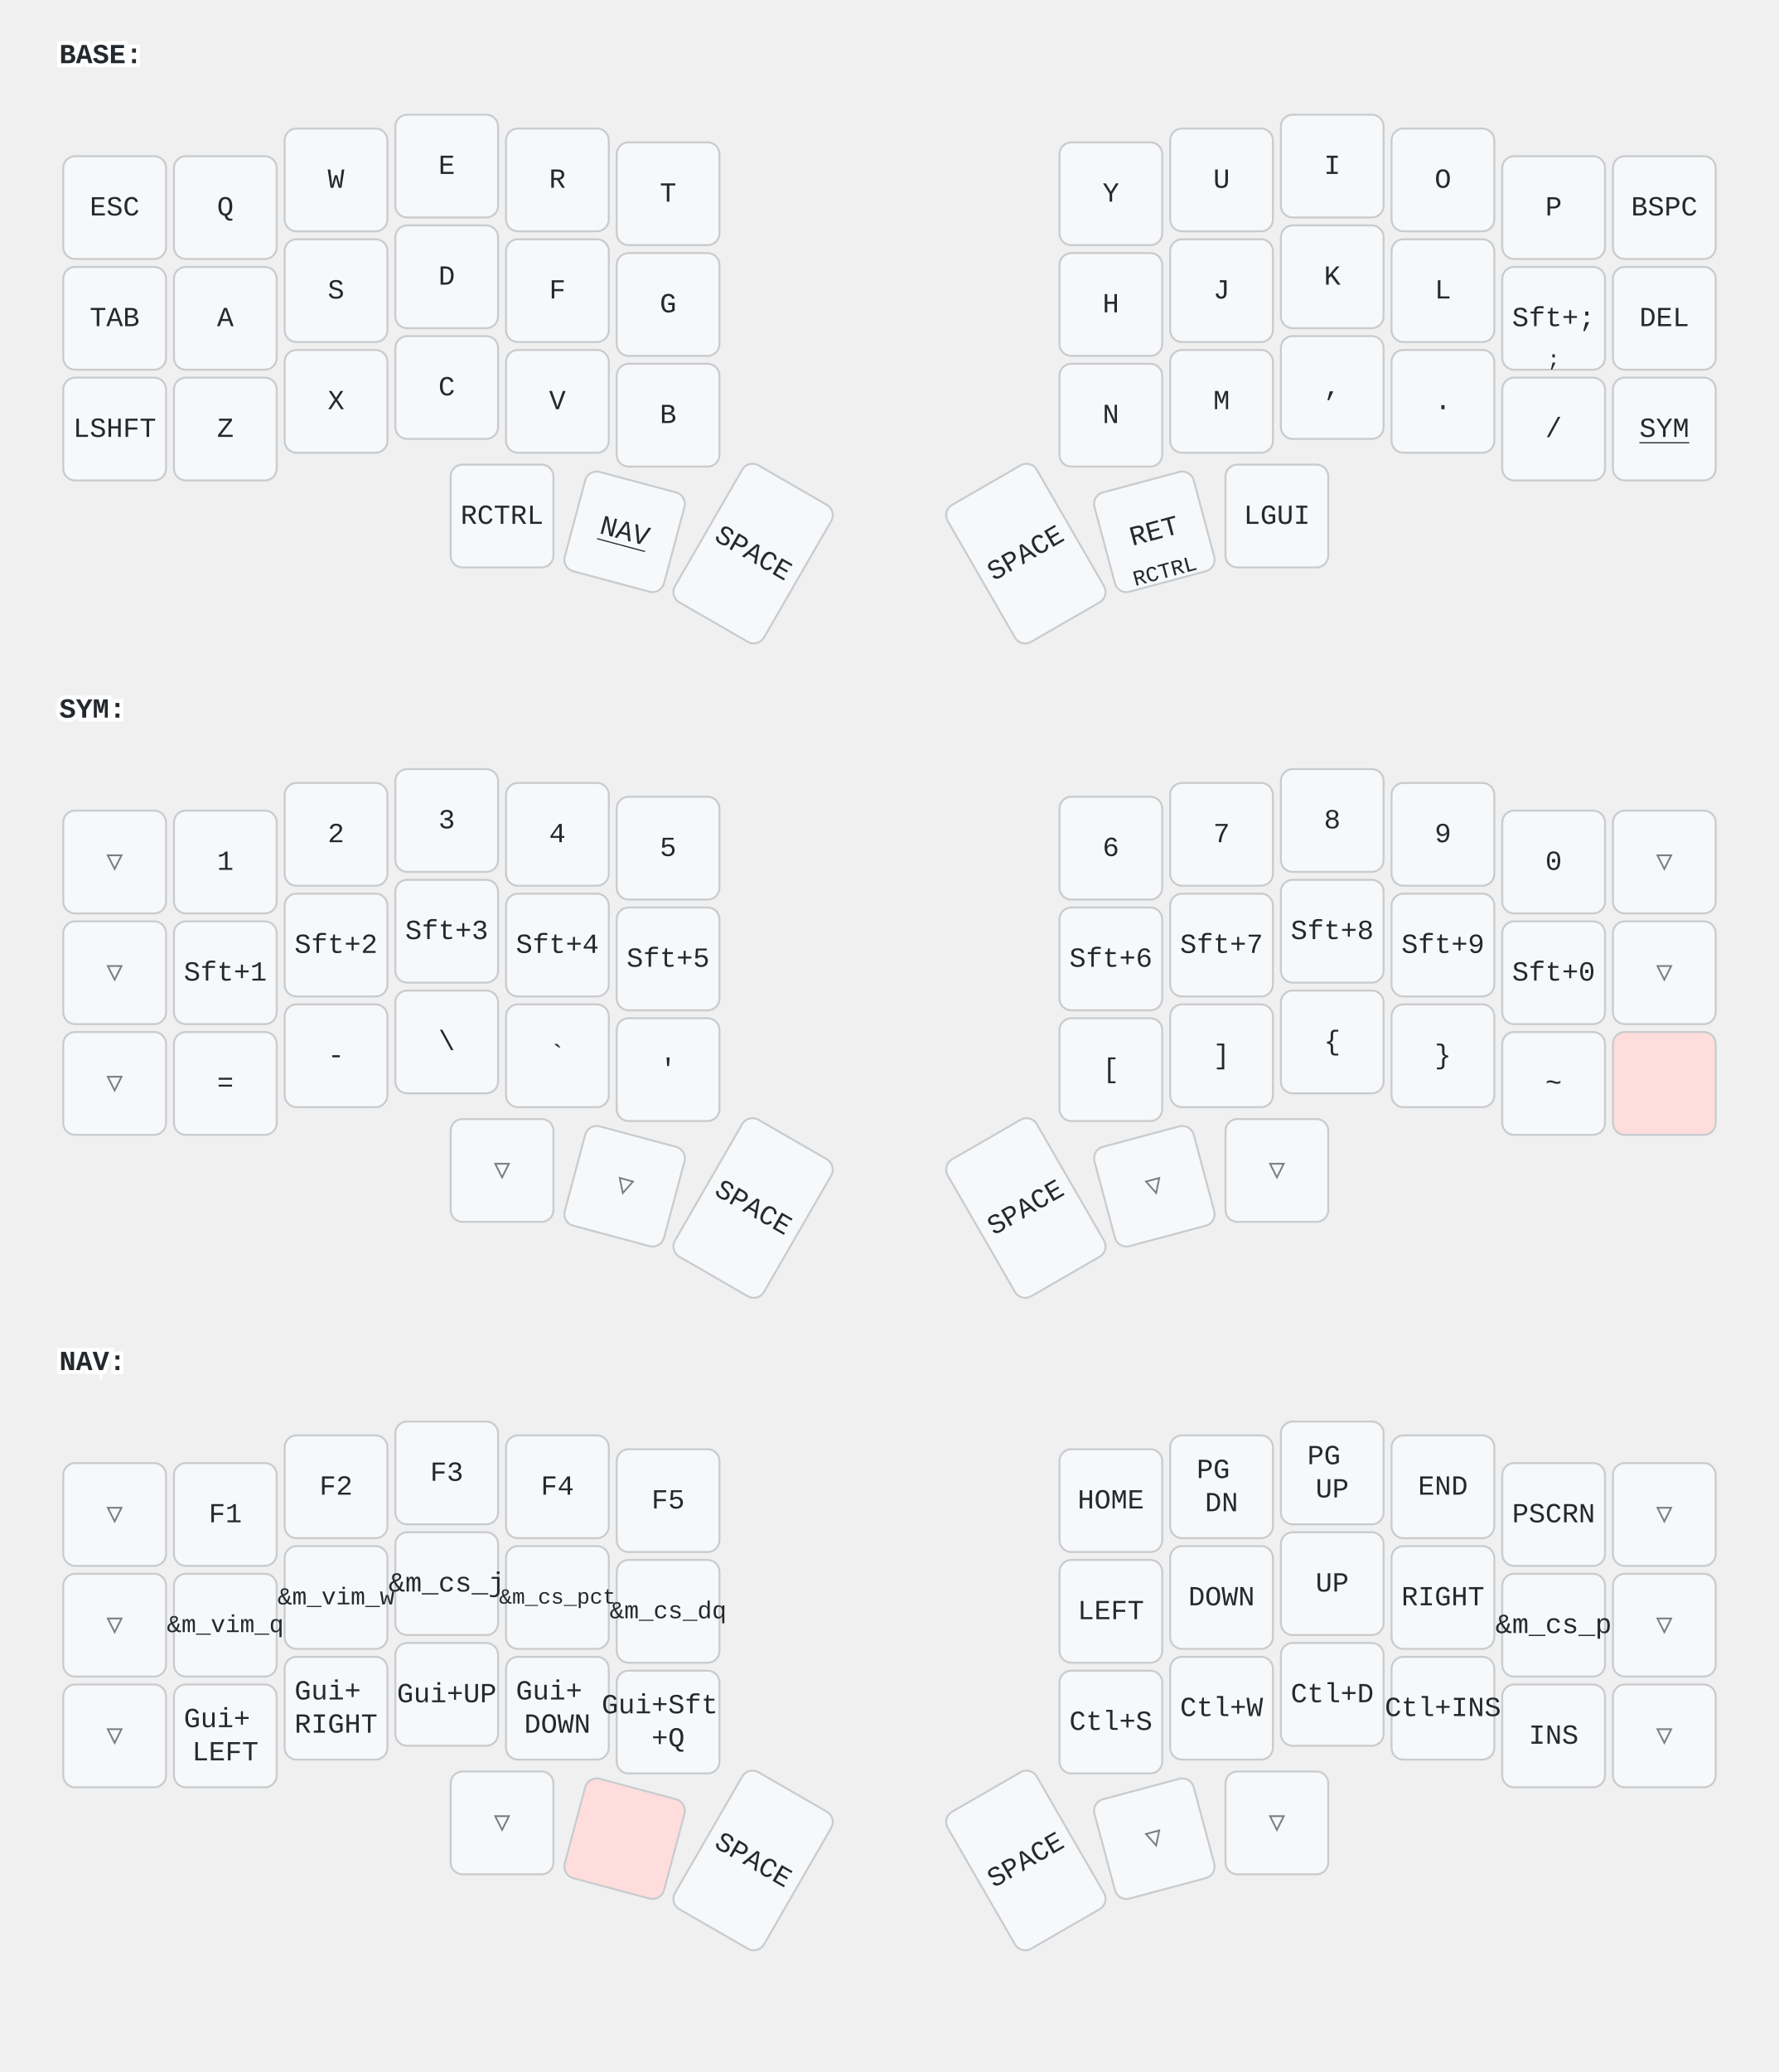
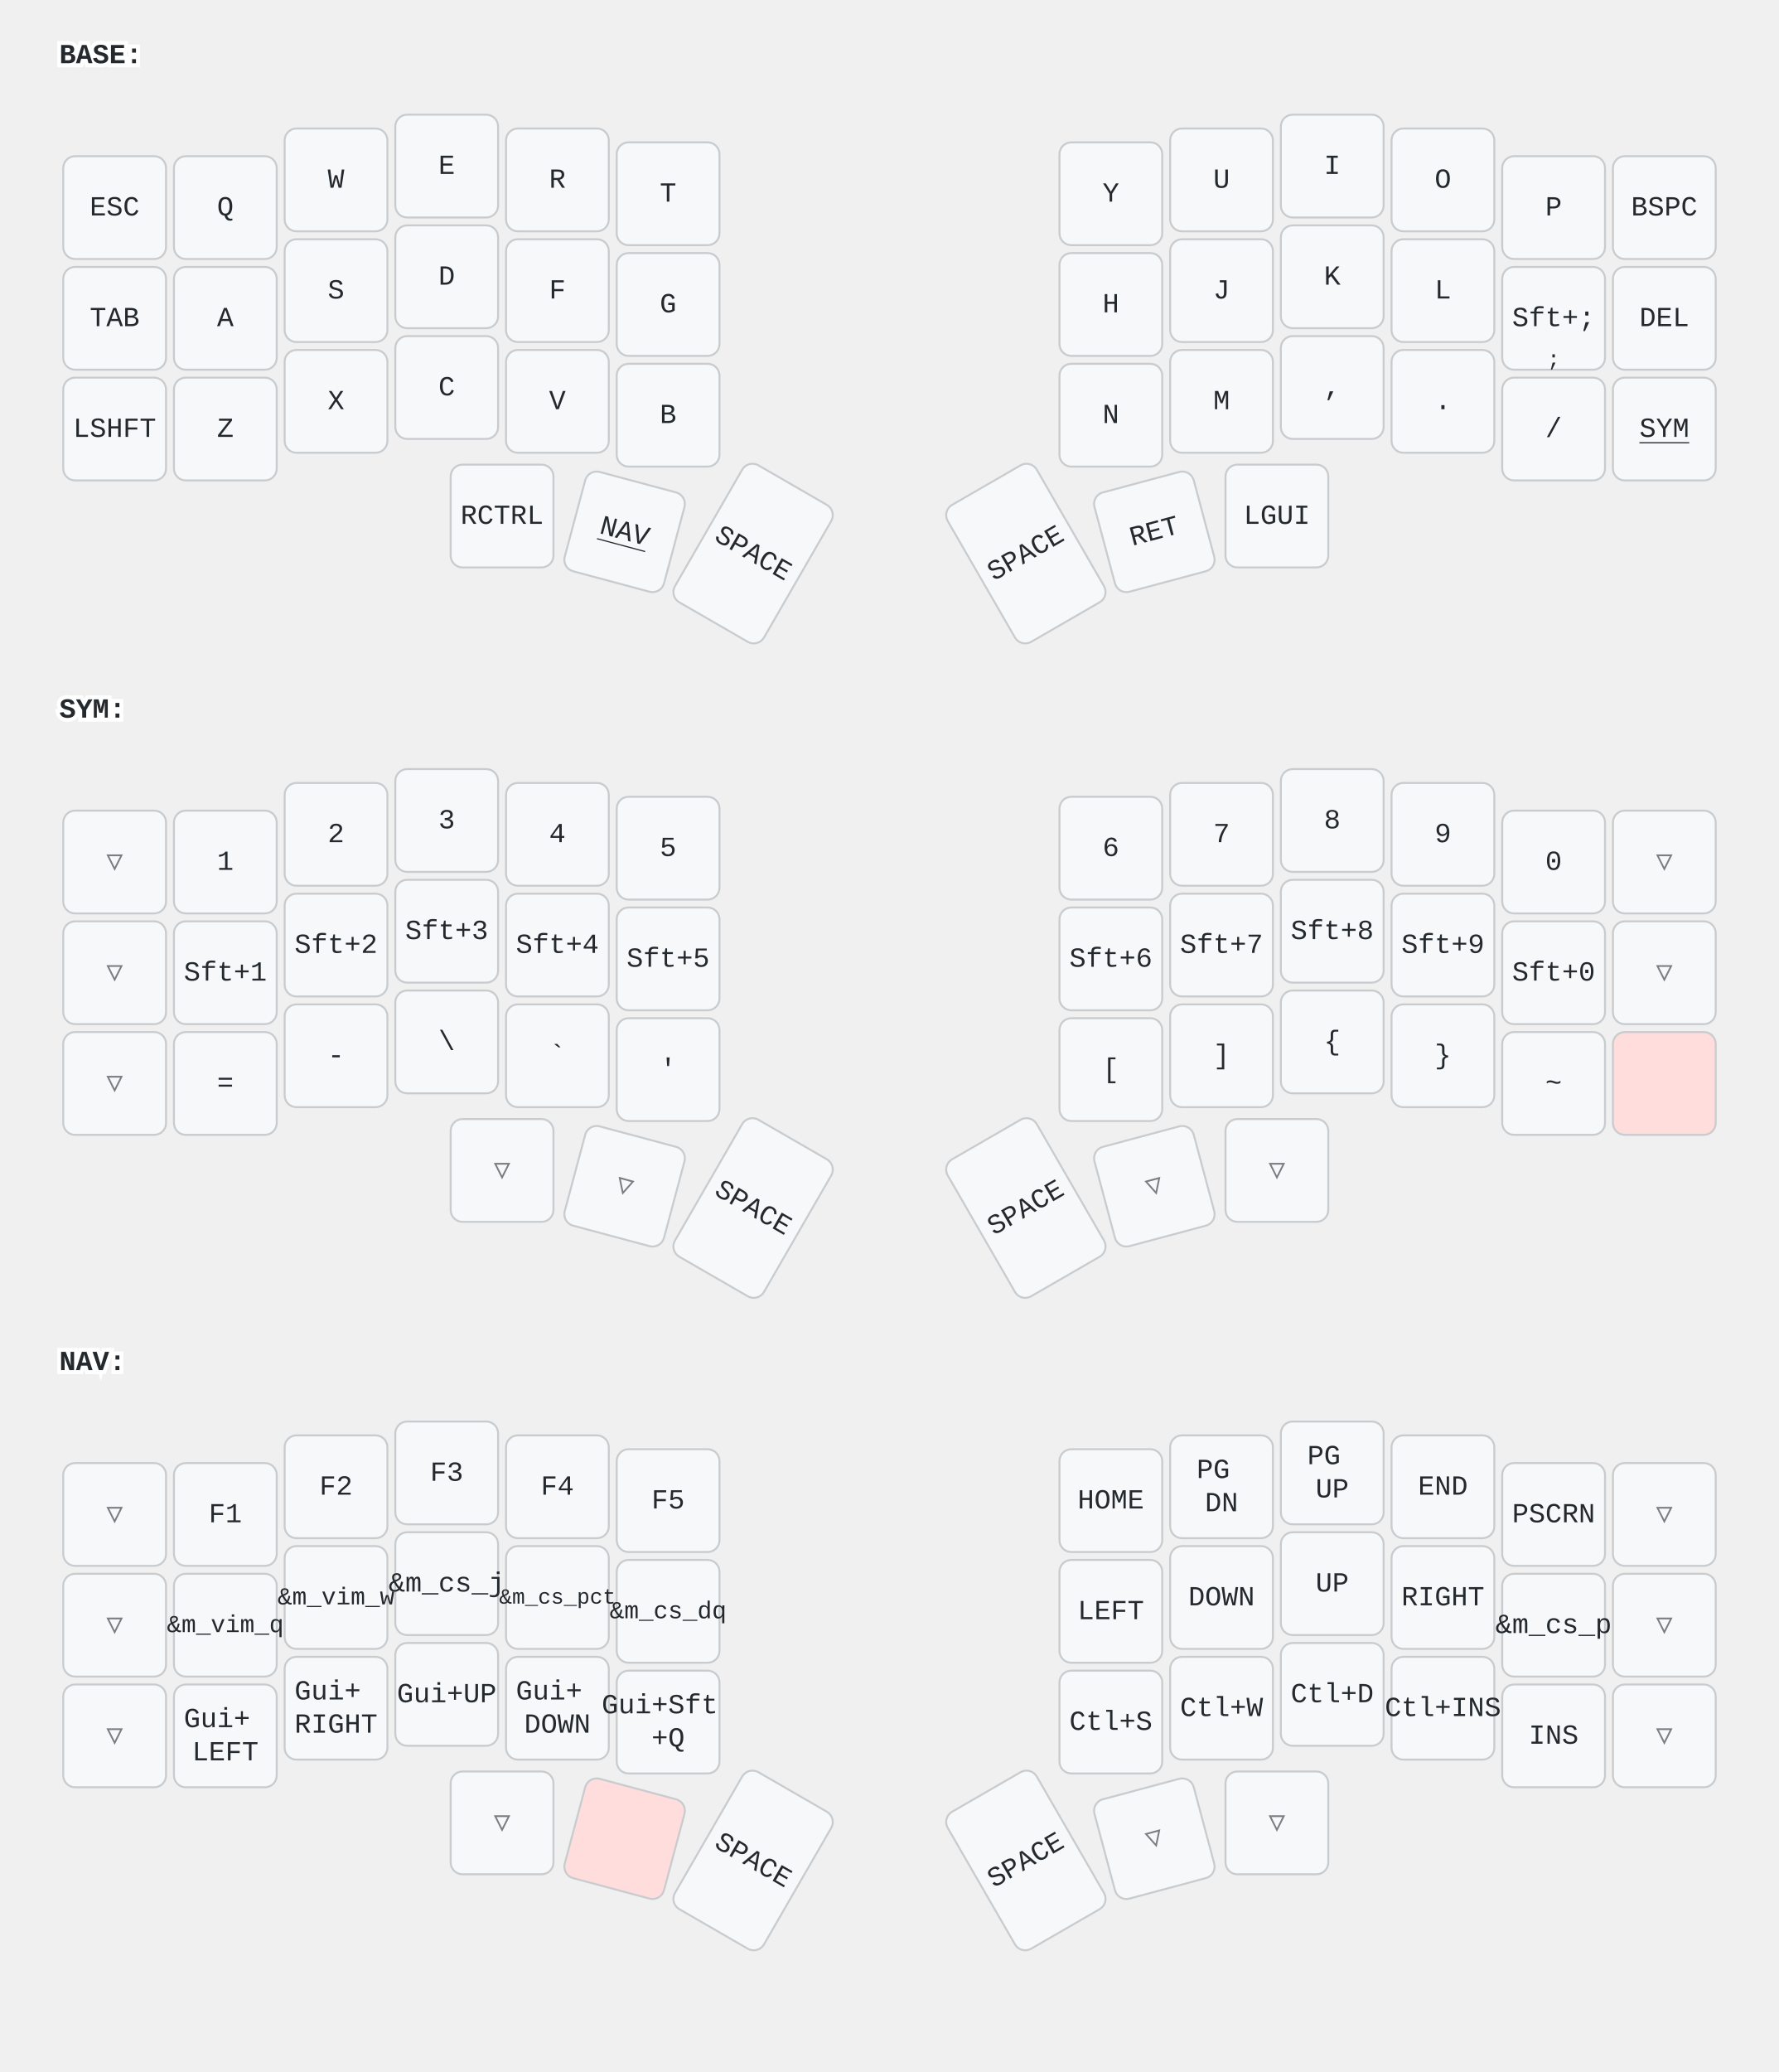
<svg xmlns="http://www.w3.org/2000/svg" width="900" height="1048" viewBox="0 0 900 1048" class="keymap">
  <style>/* inherit to force styles through use tags */
svg path {
    fill: inherit;
}

/* font and background color specifications */
svg.keymap {
    font-family: SFMono-Regular,Consolas,Liberation Mono,Menlo,monospace;
    font-size: 14px;
    font-kerning: normal;
    text-rendering: optimizeLegibility;
    fill: #24292e;
}

/* default key styling */
rect.key {
    fill: #f6f8fa;
}

rect.key, rect.combo {
    stroke: #c9cccf;
    stroke-width: 1;
}

/* default key side styling, only used is draw_key_sides is set */
rect.side {
    filter: brightness(90%);
}

/* color accent for combo boxes */
rect.combo, rect.combo-separate {
    fill: #cdf;
}

/* color accent for held keys */
rect.held, rect.combo.held {
    fill: #fdd;
}

/* color accent for ghost (optional) keys */
rect.ghost, rect.combo.ghost {
    stroke-dasharray: 4, 4;
    stroke-width: 2;
}

text {
    text-anchor: middle;
    dominant-baseline: middle;
}

/* styling for layer labels */
text.label {
    font-weight: bold;
    text-anchor: start;
    stroke: white;
    stroke-width: 4;
    paint-order: stroke;
}

/* styling for optional footer */
text.footer {
    text-anchor: end;
    dominant-baseline: auto;
    stroke: white;
    stroke-width: 4;
    paint-order: stroke;
}

/* styling for combo tap, and key non-tap label text */
text.combo, text.hold, text.shifted, text.left, text.right, text.tl, text.tr, text.bl, text.br {
    font-size: 11px;
}

text.hold, text.bl, text.br {
    text-anchor: middle;
    dominant-baseline: auto;
}

text.shifted, text.tl, text.tr {
    text-anchor: middle;
    dominant-baseline: hanging;
}

text.left, text.tl, text.bl {
    text-anchor: start;
}

text.right, text.tr, text.br {
    text-anchor: end;
}

text.layer-activator {
    text-decoration: underline;
}

/* styling for hold/shifted label text in combo box */
text.combo.hold, text.combo.shifted, text.combo.left, text.combo.right {
    font-size: 8px;
}

/* lighter symbol for transparent keys */
text.trans {
    fill: #7b7e81;
}

/* styling for combo dendrons */
path.combo {
    stroke-width: 1;
    stroke: gray;
    fill: none;
}

/* Start Tabler Icons Cleanup */
/* cannot use height/width with glyphs */
.icon-tabler &gt; path {
    fill: inherit;
    stroke: inherit;
    stroke-width: 2;
}
/* hide tabler's default box */
.icon-tabler &gt; path[stroke="none"][fill="none"] {
    visibility: hidden;
}
/* End Tabler Icons Cleanup */
</style>
  <g transform="translate(30, 0)" class="layer-BASE">
    <text x="0" y="28" class="label" id="BASE">BASE:</text>
    <g transform="translate(0, 56)">
      <g transform="translate(28, 49)" class="key keypos-0">
        <rect rx="6" ry="6" x="-26" y="-26" width="52" height="52" class="key" />
        <text x="0" y="0" class="key tap">ESC</text>
      </g>
      <g transform="translate(84, 49)" class="key keypos-1">
        <rect rx="6" ry="6" x="-26" y="-26" width="52" height="52" class="key" />
        <text x="0" y="0" class="key tap">Q</text>
      </g>
      <g transform="translate(140, 35)" class="key keypos-2">
        <rect rx="6" ry="6" x="-26" y="-26" width="52" height="52" class="key" />
        <text x="0" y="0" class="key tap">W</text>
      </g>
      <g transform="translate(196, 28)" class="key keypos-3">
        <rect rx="6" ry="6" x="-26" y="-26" width="52" height="52" class="key" />
        <text x="0" y="0" class="key tap">E</text>
      </g>
      <g transform="translate(252, 35)" class="key keypos-4">
        <rect rx="6" ry="6" x="-26" y="-26" width="52" height="52" class="key" />
        <text x="0" y="0" class="key tap">R</text>
      </g>
      <g transform="translate(308, 42)" class="key keypos-5">
        <rect rx="6" ry="6" x="-26" y="-26" width="52" height="52" class="key" />
        <text x="0" y="0" class="key tap">T</text>
      </g>
      <g transform="translate(532, 42)" class="key keypos-6">
        <rect rx="6" ry="6" x="-26" y="-26" width="52" height="52" class="key" />
        <text x="0" y="0" class="key tap">Y</text>
      </g>
      <g transform="translate(588, 35)" class="key keypos-7">
        <rect rx="6" ry="6" x="-26" y="-26" width="52" height="52" class="key" />
        <text x="0" y="0" class="key tap">U</text>
      </g>
      <g transform="translate(644, 28)" class="key keypos-8">
        <rect rx="6" ry="6" x="-26" y="-26" width="52" height="52" class="key" />
        <text x="0" y="0" class="key tap">I</text>
      </g>
      <g transform="translate(700, 35)" class="key keypos-9">
        <rect rx="6" ry="6" x="-26" y="-26" width="52" height="52" class="key" />
        <text x="0" y="0" class="key tap">O</text>
      </g>
      <g transform="translate(756, 49)" class="key keypos-10">
        <rect rx="6" ry="6" x="-26" y="-26" width="52" height="52" class="key" />
        <text x="0" y="0" class="key tap">P</text>
      </g>
      <g transform="translate(812, 49)" class="key keypos-11">
        <rect rx="6" ry="6" x="-26" y="-26" width="52" height="52" class="key" />
        <text x="0" y="0" class="key tap">BSPC</text>
      </g>
      <g transform="translate(28, 105)" class="key keypos-12">
        <rect rx="6" ry="6" x="-26" y="-26" width="52" height="52" class="key" />
        <text x="0" y="0" class="key tap">TAB</text>
      </g>
      <g transform="translate(84, 105)" class="key keypos-13">
        <rect rx="6" ry="6" x="-26" y="-26" width="52" height="52" class="key" />
        <text x="0" y="0" class="key tap">A</text>
      </g>
      <g transform="translate(140, 91)" class="key keypos-14">
        <rect rx="6" ry="6" x="-26" y="-26" width="52" height="52" class="key" />
        <text x="0" y="0" class="key tap">S</text>
      </g>
      <g transform="translate(196, 84)" class="key keypos-15">
        <rect rx="6" ry="6" x="-26" y="-26" width="52" height="52" class="key" />
        <text x="0" y="0" class="key tap">D</text>
      </g>
      <g transform="translate(252, 91)" class="key keypos-16">
        <rect rx="6" ry="6" x="-26" y="-26" width="52" height="52" class="key" />
        <text x="0" y="0" class="key tap">F</text>
      </g>
      <g transform="translate(308, 98)" class="key keypos-17">
        <rect rx="6" ry="6" x="-26" y="-26" width="52" height="52" class="key" />
        <text x="0" y="0" class="key tap">G</text>
      </g>
      <g transform="translate(532, 98)" class="key keypos-18">
        <rect rx="6" ry="6" x="-26" y="-26" width="52" height="52" class="key" />
        <text x="0" y="0" class="key tap">H</text>
      </g>
      <g transform="translate(588, 91)" class="key keypos-19">
        <rect rx="6" ry="6" x="-26" y="-26" width="52" height="52" class="key" />
        <text x="0" y="0" class="key tap">J</text>
      </g>
      <g transform="translate(644, 84)" class="key keypos-20">
        <rect rx="6" ry="6" x="-26" y="-26" width="52" height="52" class="key" />
        <text x="0" y="0" class="key tap">K</text>
      </g>
      <g transform="translate(700, 91)" class="key keypos-21">
        <rect rx="6" ry="6" x="-26" y="-26" width="52" height="52" class="key" />
        <text x="0" y="0" class="key tap">L</text>
      </g>
      <g transform="translate(756, 105)" class="key keypos-22">
        <rect rx="6" ry="6" x="-26" y="-26" width="52" height="52" class="key" />
        <text x="0" y="0" class="key tap">Sft+;</text>
        <text x="0" y="24" class="key hold">;</text>
      </g>
      <g transform="translate(812, 105)" class="key keypos-23">
        <rect rx="6" ry="6" x="-26" y="-26" width="52" height="52" class="key" />
        <text x="0" y="0" class="key tap">DEL</text>
      </g>
      <g transform="translate(28, 161)" class="key keypos-24">
        <rect rx="6" ry="6" x="-26" y="-26" width="52" height="52" class="key" />
        <text x="0" y="0" class="key tap">LSHFT</text>
      </g>
      <g transform="translate(84, 161)" class="key keypos-25">
        <rect rx="6" ry="6" x="-26" y="-26" width="52" height="52" class="key" />
        <text x="0" y="0" class="key tap">Z</text>
      </g>
      <g transform="translate(140, 147)" class="key keypos-26">
        <rect rx="6" ry="6" x="-26" y="-26" width="52" height="52" class="key" />
        <text x="0" y="0" class="key tap">X</text>
      </g>
      <g transform="translate(196, 140)" class="key keypos-27">
        <rect rx="6" ry="6" x="-26" y="-26" width="52" height="52" class="key" />
        <text x="0" y="0" class="key tap">C</text>
      </g>
      <g transform="translate(252, 147)" class="key keypos-28">
        <rect rx="6" ry="6" x="-26" y="-26" width="52" height="52" class="key" />
        <text x="0" y="0" class="key tap">V</text>
      </g>
      <g transform="translate(308, 154)" class="key keypos-29">
        <rect rx="6" ry="6" x="-26" y="-26" width="52" height="52" class="key" />
        <text x="0" y="0" class="key tap">B</text>
      </g>
      <g transform="translate(532, 154)" class="key keypos-30">
        <rect rx="6" ry="6" x="-26" y="-26" width="52" height="52" class="key" />
        <text x="0" y="0" class="key tap">N</text>
      </g>
      <g transform="translate(588, 147)" class="key keypos-31">
        <rect rx="6" ry="6" x="-26" y="-26" width="52" height="52" class="key" />
        <text x="0" y="0" class="key tap">M</text>
      </g>
      <g transform="translate(644, 140)" class="key keypos-32">
        <rect rx="6" ry="6" x="-26" y="-26" width="52" height="52" class="key" />
        <text x="0" y="0" class="key tap">,</text>
      </g>
      <g transform="translate(700, 147)" class="key keypos-33">
        <rect rx="6" ry="6" x="-26" y="-26" width="52" height="52" class="key" />
        <text x="0" y="0" class="key tap">.</text>
      </g>
      <g transform="translate(756, 161)" class="key keypos-34">
        <rect rx="6" ry="6" x="-26" y="-26" width="52" height="52" class="key" />
        <text x="0" y="0" class="key tap">/</text>
      </g>
      <g transform="translate(812, 161)" class="key keypos-35">
        <rect rx="6" ry="6" x="-26" y="-26" width="52" height="52" class="key" />
        <a href="#SYM">
          <text x="0" y="0" class="key tap layer-activator">SYM</text>
        </a>
      </g>
      <g transform="translate(224, 205)" class="key keypos-36">
        <rect rx="6" ry="6" x="-26" y="-26" width="52" height="52" class="key" />
        <text x="0" y="0" class="key tap">RCTRL</text>
      </g>
      <g transform="translate(286, 213) rotate(15.0)" class="key keypos-37">
        <rect rx="6" ry="6" x="-26" y="-26" width="52" height="52" class="key" />
        <a href="#NAV">
          <text x="0" y="0" class="key tap layer-activator">NAV</text>
        </a>
      </g>
      <g transform="translate(351, 224) rotate(30.0)" class="key keypos-38">
        <rect rx="6" ry="6" x="-26" y="-40" width="52" height="80" class="key" />
        <text x="0" y="0" class="key tap">SPACE</text>
      </g>
      <g transform="translate(489, 224) rotate(-30.0)" class="key keypos-39">
        <rect rx="6" ry="6" x="-26" y="-40" width="52" height="80" class="key" />
        <text x="0" y="0" class="key tap">SPACE</text>
      </g>
      <g transform="translate(554, 213) rotate(-15.0)" class="key keypos-40">
        <rect rx="6" ry="6" x="-26" y="-26" width="52" height="52" class="key" />
        <text x="0" y="0" class="key tap">RET</text>
-         <text x="0" y="24" class="key hold">RCTRL</text>
      </g>
      <g transform="translate(616, 205)" class="key keypos-41">
        <rect rx="6" ry="6" x="-26" y="-26" width="52" height="52" class="key" />
        <text x="0" y="0" class="key tap">LGUI</text>
      </g>
    </g>
  </g>
  <g transform="translate(30, 331)" class="layer-SYM">
    <text x="0" y="28" class="label" id="SYM">SYM:</text>
    <g transform="translate(0, 56)">
      <g transform="translate(28, 49)" class="key trans keypos-0">
        <rect rx="6" ry="6" x="-26" y="-26" width="52" height="52" class="key trans" />
        <text x="0" y="0" class="key trans tap">▽</text>
      </g>
      <g transform="translate(84, 49)" class="key keypos-1">
        <rect rx="6" ry="6" x="-26" y="-26" width="52" height="52" class="key" />
        <text x="0" y="0" class="key tap">1</text>
      </g>
      <g transform="translate(140, 35)" class="key keypos-2">
        <rect rx="6" ry="6" x="-26" y="-26" width="52" height="52" class="key" />
        <text x="0" y="0" class="key tap">2</text>
      </g>
      <g transform="translate(196, 28)" class="key keypos-3">
        <rect rx="6" ry="6" x="-26" y="-26" width="52" height="52" class="key" />
        <text x="0" y="0" class="key tap">3</text>
      </g>
      <g transform="translate(252, 35)" class="key keypos-4">
        <rect rx="6" ry="6" x="-26" y="-26" width="52" height="52" class="key" />
        <text x="0" y="0" class="key tap">4</text>
      </g>
      <g transform="translate(308, 42)" class="key keypos-5">
        <rect rx="6" ry="6" x="-26" y="-26" width="52" height="52" class="key" />
        <text x="0" y="0" class="key tap">5</text>
      </g>
      <g transform="translate(532, 42)" class="key keypos-6">
        <rect rx="6" ry="6" x="-26" y="-26" width="52" height="52" class="key" />
        <text x="0" y="0" class="key tap">6</text>
      </g>
      <g transform="translate(588, 35)" class="key keypos-7">
        <rect rx="6" ry="6" x="-26" y="-26" width="52" height="52" class="key" />
        <text x="0" y="0" class="key tap">7</text>
      </g>
      <g transform="translate(644, 28)" class="key keypos-8">
        <rect rx="6" ry="6" x="-26" y="-26" width="52" height="52" class="key" />
        <text x="0" y="0" class="key tap">8</text>
      </g>
      <g transform="translate(700, 35)" class="key keypos-9">
        <rect rx="6" ry="6" x="-26" y="-26" width="52" height="52" class="key" />
        <text x="0" y="0" class="key tap">9</text>
      </g>
      <g transform="translate(756, 49)" class="key keypos-10">
        <rect rx="6" ry="6" x="-26" y="-26" width="52" height="52" class="key" />
        <text x="0" y="0" class="key tap">0</text>
      </g>
      <g transform="translate(812, 49)" class="key trans keypos-11">
        <rect rx="6" ry="6" x="-26" y="-26" width="52" height="52" class="key trans" />
        <text x="0" y="0" class="key trans tap">▽</text>
      </g>
      <g transform="translate(28, 105)" class="key trans keypos-12">
        <rect rx="6" ry="6" x="-26" y="-26" width="52" height="52" class="key trans" />
        <text x="0" y="0" class="key trans tap">▽</text>
      </g>
      <g transform="translate(84, 105)" class="key keypos-13">
        <rect rx="6" ry="6" x="-26" y="-26" width="52" height="52" class="key" />
        <text x="0" y="0" class="key tap">Sft+1</text>
      </g>
      <g transform="translate(140, 91)" class="key keypos-14">
        <rect rx="6" ry="6" x="-26" y="-26" width="52" height="52" class="key" />
        <text x="0" y="0" class="key tap">Sft+2</text>
      </g>
      <g transform="translate(196, 84)" class="key keypos-15">
        <rect rx="6" ry="6" x="-26" y="-26" width="52" height="52" class="key" />
        <text x="0" y="0" class="key tap">Sft+3</text>
      </g>
      <g transform="translate(252, 91)" class="key keypos-16">
        <rect rx="6" ry="6" x="-26" y="-26" width="52" height="52" class="key" />
        <text x="0" y="0" class="key tap">Sft+4</text>
      </g>
      <g transform="translate(308, 98)" class="key keypos-17">
        <rect rx="6" ry="6" x="-26" y="-26" width="52" height="52" class="key" />
        <text x="0" y="0" class="key tap">Sft+5</text>
      </g>
      <g transform="translate(532, 98)" class="key keypos-18">
        <rect rx="6" ry="6" x="-26" y="-26" width="52" height="52" class="key" />
        <text x="0" y="0" class="key tap">Sft+6</text>
      </g>
      <g transform="translate(588, 91)" class="key keypos-19">
        <rect rx="6" ry="6" x="-26" y="-26" width="52" height="52" class="key" />
        <text x="0" y="0" class="key tap">Sft+7</text>
      </g>
      <g transform="translate(644, 84)" class="key keypos-20">
        <rect rx="6" ry="6" x="-26" y="-26" width="52" height="52" class="key" />
        <text x="0" y="0" class="key tap">Sft+8</text>
      </g>
      <g transform="translate(700, 91)" class="key keypos-21">
        <rect rx="6" ry="6" x="-26" y="-26" width="52" height="52" class="key" />
        <text x="0" y="0" class="key tap">Sft+9</text>
      </g>
      <g transform="translate(756, 105)" class="key keypos-22">
        <rect rx="6" ry="6" x="-26" y="-26" width="52" height="52" class="key" />
        <text x="0" y="0" class="key tap">Sft+0</text>
      </g>
      <g transform="translate(812, 105)" class="key trans keypos-23">
        <rect rx="6" ry="6" x="-26" y="-26" width="52" height="52" class="key trans" />
        <text x="0" y="0" class="key trans tap">▽</text>
      </g>
      <g transform="translate(28, 161)" class="key trans keypos-24">
        <rect rx="6" ry="6" x="-26" y="-26" width="52" height="52" class="key trans" />
        <text x="0" y="0" class="key trans tap">▽</text>
      </g>
      <g transform="translate(84, 161)" class="key keypos-25">
        <rect rx="6" ry="6" x="-26" y="-26" width="52" height="52" class="key" />
        <text x="0" y="0" class="key tap">=</text>
      </g>
      <g transform="translate(140, 147)" class="key keypos-26">
        <rect rx="6" ry="6" x="-26" y="-26" width="52" height="52" class="key" />
        <text x="0" y="0" class="key tap">-</text>
      </g>
      <g transform="translate(196, 140)" class="key keypos-27">
        <rect rx="6" ry="6" x="-26" y="-26" width="52" height="52" class="key" />
        <text x="0" y="0" class="key tap">\</text>
      </g>
      <g transform="translate(252, 147)" class="key keypos-28">
        <rect rx="6" ry="6" x="-26" y="-26" width="52" height="52" class="key" />
        <text x="0" y="0" class="key tap">`</text>
      </g>
      <g transform="translate(308, 154)" class="key keypos-29">
        <rect rx="6" ry="6" x="-26" y="-26" width="52" height="52" class="key" />
        <text x="0" y="0" class="key tap">'</text>
      </g>
      <g transform="translate(532, 154)" class="key keypos-30">
        <rect rx="6" ry="6" x="-26" y="-26" width="52" height="52" class="key" />
        <text x="0" y="0" class="key tap">[</text>
      </g>
      <g transform="translate(588, 147)" class="key keypos-31">
        <rect rx="6" ry="6" x="-26" y="-26" width="52" height="52" class="key" />
        <text x="0" y="0" class="key tap">]</text>
      </g>
      <g transform="translate(644, 140)" class="key keypos-32">
        <rect rx="6" ry="6" x="-26" y="-26" width="52" height="52" class="key" />
        <text x="0" y="0" class="key tap">{</text>
      </g>
      <g transform="translate(700, 147)" class="key keypos-33">
        <rect rx="6" ry="6" x="-26" y="-26" width="52" height="52" class="key" />
        <text x="0" y="0" class="key tap">}</text>
      </g>
      <g transform="translate(756, 161)" class="key keypos-34">
        <rect rx="6" ry="6" x="-26" y="-26" width="52" height="52" class="key" />
        <text x="0" y="0" class="key tap">~</text>
      </g>
      <g transform="translate(812, 161)" class="key held keypos-35">
        <rect rx="6" ry="6" x="-26" y="-26" width="52" height="52" class="key held" />
      </g>
      <g transform="translate(224, 205)" class="key trans keypos-36">
        <rect rx="6" ry="6" x="-26" y="-26" width="52" height="52" class="key trans" />
        <text x="0" y="0" class="key trans tap">▽</text>
      </g>
      <g transform="translate(286, 213) rotate(15.0)" class="key trans keypos-37">
        <rect rx="6" ry="6" x="-26" y="-26" width="52" height="52" class="key trans" />
        <text x="0" y="0" class="key trans tap">▽</text>
      </g>
      <g transform="translate(351, 224) rotate(30.0)" class="key keypos-38">
        <rect rx="6" ry="6" x="-26" y="-40" width="52" height="80" class="key" />
        <text x="0" y="0" class="key tap">SPACE</text>
      </g>
      <g transform="translate(489, 224) rotate(-30.0)" class="key keypos-39">
        <rect rx="6" ry="6" x="-26" y="-40" width="52" height="80" class="key" />
        <text x="0" y="0" class="key tap">SPACE</text>
      </g>
      <g transform="translate(554, 213) rotate(-15.0)" class="key trans keypos-40">
        <rect rx="6" ry="6" x="-26" y="-26" width="52" height="52" class="key trans" />
        <text x="0" y="0" class="key trans tap">▽</text>
      </g>
      <g transform="translate(616, 205)" class="key trans keypos-41">
        <rect rx="6" ry="6" x="-26" y="-26" width="52" height="52" class="key trans" />
        <text x="0" y="0" class="key trans tap">▽</text>
      </g>
    </g>
  </g>
  <g transform="translate(30, 661)" class="layer-NAV">
    <text x="0" y="28" class="label" id="NAV">NAV:</text>
    <g transform="translate(0, 56)">
      <g transform="translate(28, 49)" class="key trans keypos-0">
        <rect rx="6" ry="6" x="-26" y="-26" width="52" height="52" class="key trans" />
        <text x="0" y="0" class="key trans tap">▽</text>
      </g>
      <g transform="translate(84, 49)" class="key keypos-1">
        <rect rx="6" ry="6" x="-26" y="-26" width="52" height="52" class="key" />
        <text x="0" y="0" class="key tap">F1</text>
      </g>
      <g transform="translate(140, 35)" class="key keypos-2">
        <rect rx="6" ry="6" x="-26" y="-26" width="52" height="52" class="key" />
        <text x="0" y="0" class="key tap">F2</text>
      </g>
      <g transform="translate(196, 28)" class="key keypos-3">
        <rect rx="6" ry="6" x="-26" y="-26" width="52" height="52" class="key" />
        <text x="0" y="0" class="key tap">F3</text>
      </g>
      <g transform="translate(252, 35)" class="key keypos-4">
        <rect rx="6" ry="6" x="-26" y="-26" width="52" height="52" class="key" />
        <text x="0" y="0" class="key tap">F4</text>
      </g>
      <g transform="translate(308, 42)" class="key keypos-5">
        <rect rx="6" ry="6" x="-26" y="-26" width="52" height="52" class="key" />
        <text x="0" y="0" class="key tap">F5</text>
      </g>
      <g transform="translate(532, 42)" class="key keypos-6">
        <rect rx="6" ry="6" x="-26" y="-26" width="52" height="52" class="key" />
        <text x="0" y="0" class="key tap">HOME</text>
      </g>
      <g transform="translate(588, 35)" class="key keypos-7">
        <rect rx="6" ry="6" x="-26" y="-26" width="52" height="52" class="key" />
        <text x="0" y="0" class="key tap">
          <tspan x="0" dy="-0.6em">PG</tspan>
          <tspan x="0" dy="1.2em">DN</tspan>
        </text>
      </g>
      <g transform="translate(644, 28)" class="key keypos-8">
        <rect rx="6" ry="6" x="-26" y="-26" width="52" height="52" class="key" />
        <text x="0" y="0" class="key tap">
          <tspan x="0" dy="-0.6em">PG</tspan>
          <tspan x="0" dy="1.2em">UP</tspan>
        </text>
      </g>
      <g transform="translate(700, 35)" class="key keypos-9">
        <rect rx="6" ry="6" x="-26" y="-26" width="52" height="52" class="key" />
        <text x="0" y="0" class="key tap">END</text>
      </g>
      <g transform="translate(756, 49)" class="key keypos-10">
        <rect rx="6" ry="6" x="-26" y="-26" width="52" height="52" class="key" />
        <text x="0" y="0" class="key tap">PSCRN</text>
      </g>
      <g transform="translate(812, 49)" class="key trans keypos-11">
        <rect rx="6" ry="6" x="-26" y="-26" width="52" height="52" class="key trans" />
        <text x="0" y="0" class="key trans tap">▽</text>
      </g>
      <g transform="translate(28, 105)" class="key trans keypos-12">
        <rect rx="6" ry="6" x="-26" y="-26" width="52" height="52" class="key trans" />
        <text x="0" y="0" class="key trans tap">▽</text>
      </g>
      <g transform="translate(84, 105)" class="key keypos-13">
        <rect rx="6" ry="6" x="-26" y="-26" width="52" height="52" class="key" />
        <text x="0" y="0" class="key tap">
          <tspan style="font-size: 88%">&amp;m_vim_q</tspan>
        </text>
      </g>
      <g transform="translate(140, 91)" class="key keypos-14">
        <rect rx="6" ry="6" x="-26" y="-26" width="52" height="52" class="key" />
        <text x="0" y="0" class="key tap">
          <tspan style="font-size: 88%">&amp;m_vim_w</tspan>
        </text>
      </g>
      <g transform="translate(196, 84)" class="key keypos-15">
        <rect rx="6" ry="6" x="-26" y="-26" width="52" height="52" class="key" />
        <text x="0" y="0" class="key tap">&amp;m_cs_j</text>
      </g>
      <g transform="translate(252, 91)" class="key keypos-16">
        <rect rx="6" ry="6" x="-26" y="-26" width="52" height="52" class="key" />
        <text x="0" y="0" class="key tap">
          <tspan style="font-size: 78%">&amp;m_cs_pct</tspan>
        </text>
      </g>
      <g transform="translate(308, 98)" class="key keypos-17">
        <rect rx="6" ry="6" x="-26" y="-26" width="52" height="52" class="key" />
        <text x="0" y="0" class="key tap">
          <tspan style="font-size: 88%">&amp;m_cs_dq</tspan>
        </text>
      </g>
      <g transform="translate(532, 98)" class="key keypos-18">
        <rect rx="6" ry="6" x="-26" y="-26" width="52" height="52" class="key" />
        <text x="0" y="0" class="key tap">LEFT</text>
      </g>
      <g transform="translate(588, 91)" class="key keypos-19">
        <rect rx="6" ry="6" x="-26" y="-26" width="52" height="52" class="key" />
        <text x="0" y="0" class="key tap">DOWN</text>
      </g>
      <g transform="translate(644, 84)" class="key keypos-20">
        <rect rx="6" ry="6" x="-26" y="-26" width="52" height="52" class="key" />
        <text x="0" y="0" class="key tap">UP</text>
      </g>
      <g transform="translate(700, 91)" class="key keypos-21">
        <rect rx="6" ry="6" x="-26" y="-26" width="52" height="52" class="key" />
        <text x="0" y="0" class="key tap">RIGHT</text>
      </g>
      <g transform="translate(756, 105)" class="key keypos-22">
        <rect rx="6" ry="6" x="-26" y="-26" width="52" height="52" class="key" />
        <text x="0" y="0" class="key tap">&amp;m_cs_p</text>
      </g>
      <g transform="translate(812, 105)" class="key trans keypos-23">
        <rect rx="6" ry="6" x="-26" y="-26" width="52" height="52" class="key trans" />
        <text x="0" y="0" class="key trans tap">▽</text>
      </g>
      <g transform="translate(28, 161)" class="key trans keypos-24">
        <rect rx="6" ry="6" x="-26" y="-26" width="52" height="52" class="key trans" />
        <text x="0" y="0" class="key trans tap">▽</text>
      </g>
      <g transform="translate(84, 161)" class="key keypos-25">
        <rect rx="6" ry="6" x="-26" y="-26" width="52" height="52" class="key" />
        <text x="0" y="0" class="key tap">
          <tspan x="0" dy="-0.6em">Gui+</tspan>
          <tspan x="0" dy="1.2em">LEFT</tspan>
        </text>
      </g>
      <g transform="translate(140, 147)" class="key keypos-26">
        <rect rx="6" ry="6" x="-26" y="-26" width="52" height="52" class="key" />
        <text x="0" y="0" class="key tap">
          <tspan x="0" dy="-0.6em">Gui+</tspan>
          <tspan x="0" dy="1.2em">RIGHT</tspan>
        </text>
      </g>
      <g transform="translate(196, 140)" class="key keypos-27">
        <rect rx="6" ry="6" x="-26" y="-26" width="52" height="52" class="key" />
        <text x="0" y="0" class="key tap">Gui+UP</text>
      </g>
      <g transform="translate(252, 147)" class="key keypos-28">
        <rect rx="6" ry="6" x="-26" y="-26" width="52" height="52" class="key" />
        <text x="0" y="0" class="key tap">
          <tspan x="0" dy="-0.6em">Gui+</tspan>
          <tspan x="0" dy="1.2em">DOWN</tspan>
        </text>
      </g>
      <g transform="translate(308, 154)" class="key keypos-29">
        <rect rx="6" ry="6" x="-26" y="-26" width="52" height="52" class="key" />
        <text x="0" y="0" class="key tap">
          <tspan x="0" dy="-0.6em">Gui+Sft</tspan>
          <tspan x="0" dy="1.2em">+Q</tspan>
        </text>
      </g>
      <g transform="translate(532, 154)" class="key keypos-30">
        <rect rx="6" ry="6" x="-26" y="-26" width="52" height="52" class="key" />
        <text x="0" y="0" class="key tap">Ctl+S</text>
      </g>
      <g transform="translate(588, 147)" class="key keypos-31">
        <rect rx="6" ry="6" x="-26" y="-26" width="52" height="52" class="key" />
        <text x="0" y="0" class="key tap">Ctl+W</text>
      </g>
      <g transform="translate(644, 140)" class="key keypos-32">
        <rect rx="6" ry="6" x="-26" y="-26" width="52" height="52" class="key" />
        <text x="0" y="0" class="key tap">Ctl+D</text>
      </g>
      <g transform="translate(700, 147)" class="key keypos-33">
        <rect rx="6" ry="6" x="-26" y="-26" width="52" height="52" class="key" />
        <text x="0" y="0" class="key tap">Ctl+INS</text>
      </g>
      <g transform="translate(756, 161)" class="key keypos-34">
        <rect rx="6" ry="6" x="-26" y="-26" width="52" height="52" class="key" />
        <text x="0" y="0" class="key tap">INS</text>
      </g>
      <g transform="translate(812, 161)" class="key trans keypos-35">
        <rect rx="6" ry="6" x="-26" y="-26" width="52" height="52" class="key trans" />
        <text x="0" y="0" class="key trans tap">▽</text>
      </g>
      <g transform="translate(224, 205)" class="key trans keypos-36">
        <rect rx="6" ry="6" x="-26" y="-26" width="52" height="52" class="key trans" />
        <text x="0" y="0" class="key trans tap">▽</text>
      </g>
      <g transform="translate(286, 213) rotate(15.0)" class="key held keypos-37">
        <rect rx="6" ry="6" x="-26" y="-26" width="52" height="52" class="key held" />
      </g>
      <g transform="translate(351, 224) rotate(30.0)" class="key keypos-38">
        <rect rx="6" ry="6" x="-26" y="-40" width="52" height="80" class="key" />
        <text x="0" y="0" class="key tap">SPACE</text>
      </g>
      <g transform="translate(489, 224) rotate(-30.0)" class="key keypos-39">
        <rect rx="6" ry="6" x="-26" y="-40" width="52" height="80" class="key" />
        <text x="0" y="0" class="key tap">SPACE</text>
      </g>
      <g transform="translate(554, 213) rotate(-15.0)" class="key trans keypos-40">
        <rect rx="6" ry="6" x="-26" y="-26" width="52" height="52" class="key trans" />
        <text x="0" y="0" class="key trans tap">▽</text>
      </g>
      <g transform="translate(616, 205)" class="key trans keypos-41">
        <rect rx="6" ry="6" x="-26" y="-26" width="52" height="52" class="key trans" />
        <text x="0" y="0" class="key trans tap">▽</text>
      </g>
    </g>
  </g>
</svg>
